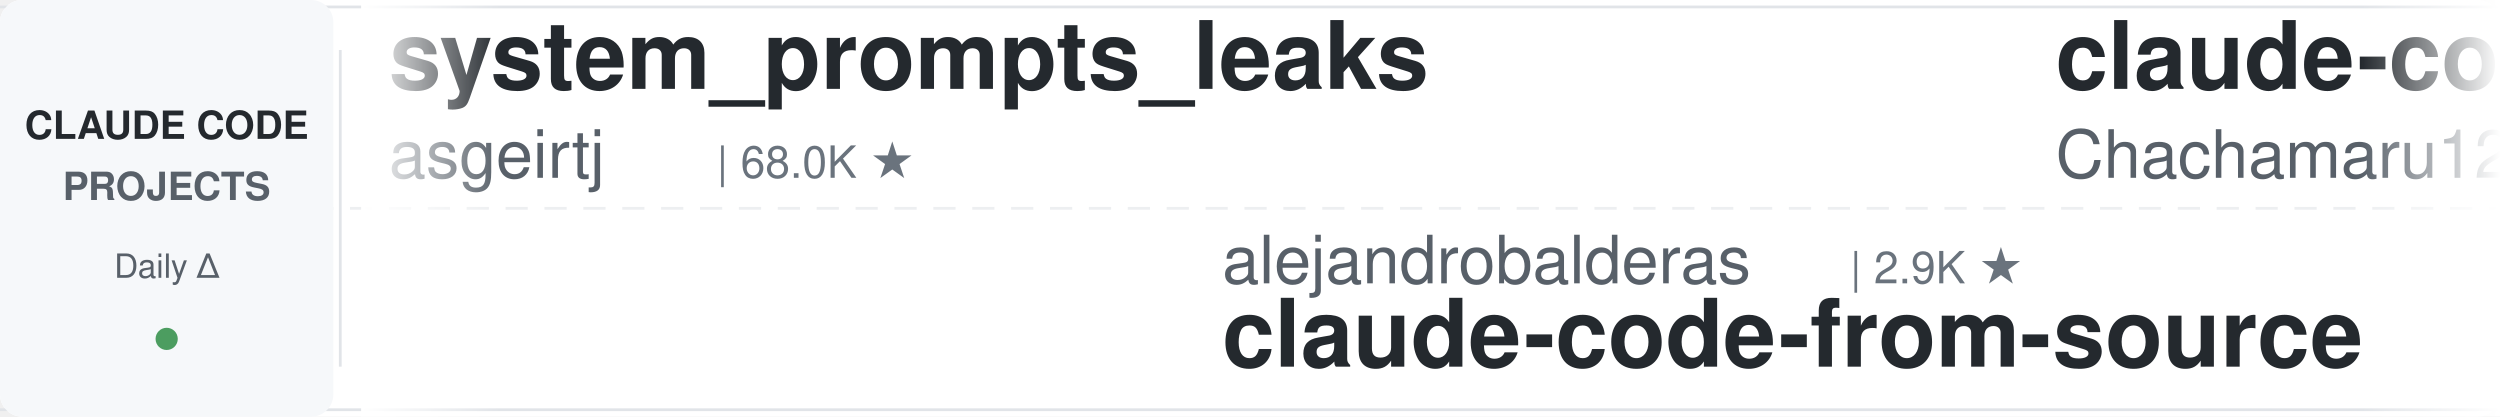
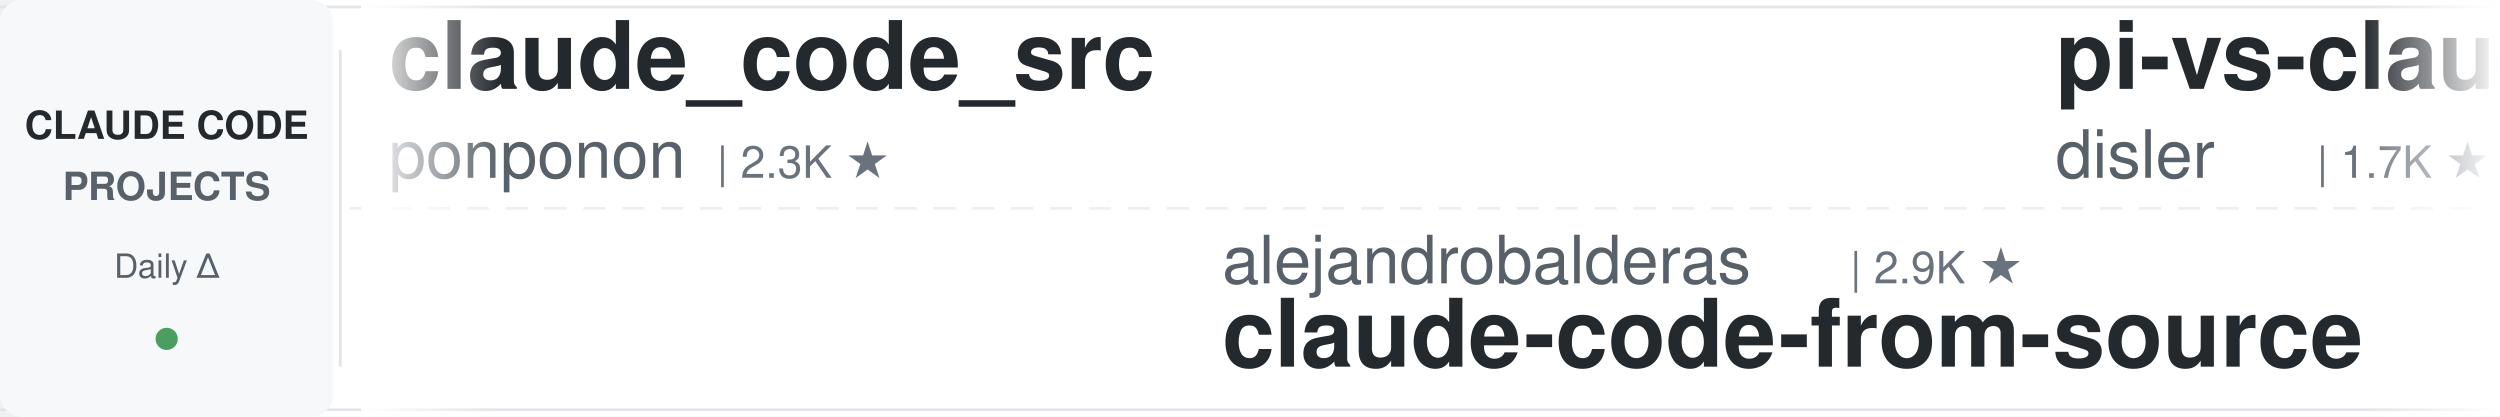
<svg xmlns="http://www.w3.org/2000/svg" width="900" height="150">
  <defs>
    <linearGradient id="leftFade" x1="0%" y1="0%" x2="100%" y2="0%">
      <stop offset="0%" style="stop-color:#ffffff;stop-opacity:1" />
      <stop offset="100%" style="stop-color:#ffffff;stop-opacity:0" />
    </linearGradient>
    <linearGradient id="rightFade" x1="0%" y1="0%" x2="100%" y2="0%">
      <stop offset="0%" style="stop-color:#ffffff;stop-opacity:0" />
      <stop offset="100%" style="stop-color:#ffffff;stop-opacity:1" />
    </linearGradient>
  </defs>
  <rect width="900" height="150" fill="#ffffff" rx="8" />
  <rect x="0" y="2" width="900" height="1" fill="#e1e4e8" />
  <rect x="0" y="147" width="900" height="1" fill="#e1e4e8" />
  <line x1="0" y1="75" x2="900" y2="75" stroke="#e1e4e8" stroke-width="1" stroke-dasharray="8 6" opacity="0.6" />
  <rect x="0" y="0" width="120" height="150" fill="#f6f8fa" rx="8" />
  <text x="60" y="50" font-family="-apple-system, BlinkMacSystemFont, 'Segoe UI', Helvetica, Arial, sans-serif" font-size="14" font-weight="600" fill="#24292e" text-anchor="middle">CLAUDE CODE</text>
  <text x="60" y="72" font-family="-apple-system, BlinkMacSystemFont, 'Segoe UI', Helvetica, Arial, sans-serif" font-size="14" font-weight="600" fill="#586069" text-anchor="middle">PROJECTS</text>
  <text x="60" y="100" font-family="-apple-system, BlinkMacSystemFont, 'Segoe UI', Helvetica, Arial, sans-serif" font-size="12" font-weight="500" fill="#586069" text-anchor="middle">Daily Δ</text>
  <circle cx="60" cy="122" r="4" fill="#22863a" opacity="0.8" />
  <rect x="122" y="18" width="1" height="114" fill="#e1e4e8" />
  <clipPath id="tickerClip">
    <rect x="130" y="0" width="770" height="150" />
  </clipPath>
  <g clip-path="url(#tickerClip)">
    <g id="tickerItems">
      <animateTransform attributeName="transform" attributeType="XML" type="translate" from="0 0" to="-3000 0" dur="54s" repeatCount="indefinite" />
      <g transform="translate(0, 0)">
-         <text x="140" y="32" font-family="-apple-system, BlinkMacSystemFont, 'Segoe UI', Helvetica, Arial, sans-serif" font-size="34" font-weight="600" fill="#24292e">system_prompts_leaks</text>
-         <text x="140" y="64" font-family="-apple-system, BlinkMacSystemFont, 'Segoe UI', Helvetica, Arial, sans-serif" font-size="24" font-weight="400" fill="#586069">asgeirtj</text>
-         <text x="258" y="64" font-family="-apple-system, BlinkMacSystemFont, 'Segoe UI', Helvetica, Arial, sans-serif" font-size="16" font-weight="500" fill="#6a737d">| 68.0K ★</text>
+         <text x="140" y="32" font-family="-apple-system, BlinkMacSystemFont, 'Segoe UI', Helvetica, Arial, sans-serif" font-size="34" font-weight="600" fill="#24292e">claude_code_src</text>
+         <text x="140" y="64" font-family="-apple-system, BlinkMacSystemFont, 'Segoe UI', Helvetica, Arial, sans-serif" font-size="24" font-weight="400" fill="#586069">ponponon</text>
+         <text x="258" y="64" font-family="-apple-system, BlinkMacSystemFont, 'Segoe UI', Helvetica, Arial, sans-serif" font-size="16" font-weight="500" fill="#6a737d">| 2.3K ★</text>
      </g>
      <g transform="translate(300, 0)">
        <text x="140" y="102" font-family="-apple-system, BlinkMacSystemFont, 'Segoe UI', Helvetica, Arial, sans-serif" font-size="24" font-weight="400" fill="#586069">alejandrobalderas</text>
        <text x="366" y="102" font-family="-apple-system, BlinkMacSystemFont, 'Segoe UI', Helvetica, Arial, sans-serif" font-size="16" font-weight="500" fill="#6a737d">| 2.9K ★</text>
        <text x="140" y="132" font-family="-apple-system, BlinkMacSystemFont, 'Segoe UI', Helvetica, Arial, sans-serif" font-size="34" font-weight="600" fill="#24292e">claude-code-from-source</text>
      </g>
      <g transform="translate(600, 0)">
-         <text x="140" y="32" font-family="-apple-system, BlinkMacSystemFont, 'Segoe UI', Helvetica, Arial, sans-serif" font-size="34" font-weight="600" fill="#24292e">claude-code-harness</text>
-         <text x="140" y="64" font-family="-apple-system, BlinkMacSystemFont, 'Segoe UI', Helvetica, Arial, sans-serif" font-size="24" font-weight="400" fill="#586069">Chachamaru127</text>
-         <text x="318" y="64" font-family="-apple-system, BlinkMacSystemFont, 'Segoe UI', Helvetica, Arial, sans-serif" font-size="16" font-weight="500" fill="#6a737d">| 3.1K ★</text>
+         <text x="140" y="32" font-family="-apple-system, BlinkMacSystemFont, 'Segoe UI', Helvetica, Arial, sans-serif" font-size="34" font-weight="600" fill="#24292e">pi-vs-claude-code</text>
+         <text x="140" y="64" font-family="-apple-system, BlinkMacSystemFont, 'Segoe UI', Helvetica, Arial, sans-serif" font-size="24" font-weight="400" fill="#586069">disler</text>
+         <text x="234" y="64" font-family="-apple-system, BlinkMacSystemFont, 'Segoe UI', Helvetica, Arial, sans-serif" font-size="16" font-weight="500" fill="#6a737d">| 1.7K ★</text>
      </g>
      <g transform="translate(900, 0)">
        <text x="140" y="102" font-family="-apple-system, BlinkMacSystemFont, 'Segoe UI', Helvetica, Arial, sans-serif" font-size="24" font-weight="400" fill="#586069">overwirehq</text>
        <text x="282" y="102" font-family="-apple-system, BlinkMacSystemFont, 'Segoe UI', Helvetica, Arial, sans-serif" font-size="16" font-weight="500" fill="#6a737d">| 2.8K ★</text>
        <text x="140" y="132" font-family="-apple-system, BlinkMacSystemFont, 'Segoe UI', Helvetica, Arial, sans-serif" font-size="34" font-weight="600" fill="#24292e">claude-code-telegram</text>
      </g>
      <g transform="translate(1200, 0)">
-         <text x="140" y="32" font-family="-apple-system, BlinkMacSystemFont, 'Segoe UI', Helvetica, Arial, sans-serif" font-size="34" font-weight="600" fill="#24292e">claude-code-prompts</text>
-         <text x="140" y="64" font-family="-apple-system, BlinkMacSystemFont, 'Segoe UI', Helvetica, Arial, sans-serif" font-size="24" font-weight="400" fill="#586069">repowise-dev</text>
-         <text x="306" y="64" font-family="-apple-system, BlinkMacSystemFont, 'Segoe UI', Helvetica, Arial, sans-serif" font-size="16" font-weight="500" fill="#6a737d">| 1.2K ★</text>
-       </g>
-       <g transform="translate(1500, 0)">
-         <text x="140" y="102" font-family="-apple-system, BlinkMacSystemFont, 'Segoe UI', Helvetica, Arial, sans-serif" font-size="24" font-weight="400" fill="#586069">ccplugins</text>
-         <text x="270" y="102" font-family="-apple-system, BlinkMacSystemFont, 'Segoe UI', Helvetica, Arial, sans-serif" font-size="16" font-weight="500" fill="#6a737d">| 949 ★</text>
-         <text x="140" y="132" font-family="-apple-system, BlinkMacSystemFont, 'Segoe UI', Helvetica, Arial, sans-serif" font-size="34" font-weight="600" fill="#24292e">awesome-claude-code-plug...</text>
-       </g>
-       <g transform="translate(1800, 0)">
        <text x="140" y="32" font-family="-apple-system, BlinkMacSystemFont, 'Segoe UI', Helvetica, Arial, sans-serif" font-size="34" font-weight="600" fill="#24292e">claude-code-tudou</text>
        <text x="140" y="64" font-family="-apple-system, BlinkMacSystemFont, 'Segoe UI', Helvetica, Arial, sans-serif" font-size="24" font-weight="400" fill="#586069">AICoderTudou</text>
        <text x="306" y="64" font-family="-apple-system, BlinkMacSystemFont, 'Segoe UI', Helvetica, Arial, sans-serif" font-size="16" font-weight="500" fill="#6a737d">| 494 ★</text>
      </g>
+       <g transform="translate(1500, 0)">
+         <text x="140" y="102" font-family="-apple-system, BlinkMacSystemFont, 'Segoe UI', Helvetica, Arial, sans-serif" font-size="24" font-weight="400" fill="#586069">liuup</text>
+         <text x="222" y="102" font-family="-apple-system, BlinkMacSystemFont, 'Segoe UI', Helvetica, Arial, sans-serif" font-size="16" font-weight="500" fill="#6a737d">| 3.9K ★</text>
+         <text x="140" y="132" font-family="-apple-system, BlinkMacSystemFont, 'Segoe UI', Helvetica, Arial, sans-serif" font-size="34" font-weight="600" fill="#24292e">claude-code-analysis</text>
+       </g>
+       <g transform="translate(1800, 0)">
+         <text x="140" y="32" font-family="-apple-system, BlinkMacSystemFont, 'Segoe UI', Helvetica, Arial, sans-serif" font-size="34" font-weight="600" fill="#24292e">andrej-karpathy-skills</text>
+         <text x="140" y="64" font-family="-apple-system, BlinkMacSystemFont, 'Segoe UI', Helvetica, Arial, sans-serif" font-size="24" font-weight="400" fill="#586069">multica-ai</text>
+         <text x="282" y="64" font-family="-apple-system, BlinkMacSystemFont, 'Segoe UI', Helvetica, Arial, sans-serif" font-size="16" font-weight="500" fill="#6a737d">| 214.6K ★</text>
+       </g>
      <g transform="translate(2100, 0)">
-         <text x="140" y="102" font-family="-apple-system, BlinkMacSystemFont, 'Segoe UI', Helvetica, Arial, sans-serif" font-size="24" font-weight="400" fill="#586069">ding113</text>
-         <text x="246" y="102" font-family="-apple-system, BlinkMacSystemFont, 'Segoe UI', Helvetica, Arial, sans-serif" font-size="16" font-weight="500" fill="#6a737d">| 3.4K ★</text>
-         <text x="140" y="132" font-family="-apple-system, BlinkMacSystemFont, 'Segoe UI', Helvetica, Arial, sans-serif" font-size="34" font-weight="600" fill="#24292e">claude-code-hub</text>
+         <text x="140" y="102" font-family="-apple-system, BlinkMacSystemFont, 'Segoe UI', Helvetica, Arial, sans-serif" font-size="24" font-weight="400" fill="#586069">huangserva</text>
+         <text x="282" y="102" font-family="-apple-system, BlinkMacSystemFont, 'Segoe UI', Helvetica, Arial, sans-serif" font-size="16" font-weight="500" fill="#6a737d">| 631 ★</text>
+         <text x="140" y="132" font-family="-apple-system, BlinkMacSystemFont, 'Segoe UI', Helvetica, Arial, sans-serif" font-size="34" font-weight="600" fill="#24292e">claude-code-cli</text>
      </g>
      <g transform="translate(2400, 0)">
-         <text x="140" y="32" font-family="-apple-system, BlinkMacSystemFont, 'Segoe UI', Helvetica, Arial, sans-serif" font-size="34" font-weight="600" fill="#24292e">claude-code-skills</text>
-         <text x="140" y="64" font-family="-apple-system, BlinkMacSystemFont, 'Segoe UI', Helvetica, Arial, sans-serif" font-size="24" font-weight="400" fill="#586069">daymade</text>
-         <text x="246" y="64" font-family="-apple-system, BlinkMacSystemFont, 'Segoe UI', Helvetica, Arial, sans-serif" font-size="16" font-weight="500" fill="#6a737d">| 1.4K ★</text>
+         <text x="140" y="32" font-family="-apple-system, BlinkMacSystemFont, 'Segoe UI', Helvetica, Arial, sans-serif" font-size="34" font-weight="600" fill="#24292e">Claude-Code-Source-Study</text>
+         <text x="140" y="64" font-family="-apple-system, BlinkMacSystemFont, 'Segoe UI', Helvetica, Arial, sans-serif" font-size="24" font-weight="400" fill="#586069">luyao618</text>
+         <text x="258" y="64" font-family="-apple-system, BlinkMacSystemFont, 'Segoe UI', Helvetica, Arial, sans-serif" font-size="16" font-weight="500" fill="#6a737d">| 1.7K ★</text>
      </g>
      <g transform="translate(2700, 0)">
-         <text x="140" y="102" font-family="-apple-system, BlinkMacSystemFont, 'Segoe UI', Helvetica, Arial, sans-serif" font-size="24" font-weight="400" fill="#586069">davila7</text>
-         <text x="246" y="102" font-family="-apple-system, BlinkMacSystemFont, 'Segoe UI', Helvetica, Arial, sans-serif" font-size="16" font-weight="500" fill="#6a737d">| 30.9K ★</text>
-         <text x="140" y="132" font-family="-apple-system, BlinkMacSystemFont, 'Segoe UI', Helvetica, Arial, sans-serif" font-size="34" font-weight="600" fill="#24292e">claude-code-templates</text>
+         <text x="140" y="102" font-family="-apple-system, BlinkMacSystemFont, 'Segoe UI', Helvetica, Arial, sans-serif" font-size="24" font-weight="400" fill="#586069">hangsman</text>
+         <text x="258" y="102" font-family="-apple-system, BlinkMacSystemFont, 'Segoe UI', Helvetica, Arial, sans-serif" font-size="16" font-weight="500" fill="#6a737d">| 795 ★</text>
+         <text x="140" y="132" font-family="-apple-system, BlinkMacSystemFont, 'Segoe UI', Helvetica, Arial, sans-serif" font-size="34" font-weight="600" fill="#24292e">claude-code-source</text>
      </g>
      <g transform="translate(3000, 0)">
-         <text x="140" y="32" font-family="-apple-system, BlinkMacSystemFont, 'Segoe UI', Helvetica, Arial, sans-serif" font-size="34" font-weight="600" fill="#24292e">system_prompts_leaks</text>
-         <text x="140" y="64" font-family="-apple-system, BlinkMacSystemFont, 'Segoe UI', Helvetica, Arial, sans-serif" font-size="24" font-weight="400" fill="#586069">asgeirtj</text>
-         <text x="258" y="64" font-family="-apple-system, BlinkMacSystemFont, 'Segoe UI', Helvetica, Arial, sans-serif" font-size="16" font-weight="500" fill="#6a737d">| 68.0K ★</text>
+         <text x="140" y="32" font-family="-apple-system, BlinkMacSystemFont, 'Segoe UI', Helvetica, Arial, sans-serif" font-size="34" font-weight="600" fill="#24292e">claude_code_src</text>
+         <text x="140" y="64" font-family="-apple-system, BlinkMacSystemFont, 'Segoe UI', Helvetica, Arial, sans-serif" font-size="24" font-weight="400" fill="#586069">ponponon</text>
+         <text x="258" y="64" font-family="-apple-system, BlinkMacSystemFont, 'Segoe UI', Helvetica, Arial, sans-serif" font-size="16" font-weight="500" fill="#6a737d">| 2.3K ★</text>
      </g>
      <g transform="translate(3300, 0)">
        <text x="140" y="102" font-family="-apple-system, BlinkMacSystemFont, 'Segoe UI', Helvetica, Arial, sans-serif" font-size="24" font-weight="400" fill="#586069">alejandrobalderas</text>
        <text x="366" y="102" font-family="-apple-system, BlinkMacSystemFont, 'Segoe UI', Helvetica, Arial, sans-serif" font-size="16" font-weight="500" fill="#6a737d">| 2.9K ★</text>
        <text x="140" y="132" font-family="-apple-system, BlinkMacSystemFont, 'Segoe UI', Helvetica, Arial, sans-serif" font-size="34" font-weight="600" fill="#24292e">claude-code-from-source</text>
      </g>
      <g transform="translate(3600, 0)">
-         <text x="140" y="32" font-family="-apple-system, BlinkMacSystemFont, 'Segoe UI', Helvetica, Arial, sans-serif" font-size="34" font-weight="600" fill="#24292e">claude-code-harness</text>
-         <text x="140" y="64" font-family="-apple-system, BlinkMacSystemFont, 'Segoe UI', Helvetica, Arial, sans-serif" font-size="24" font-weight="400" fill="#586069">Chachamaru127</text>
-         <text x="318" y="64" font-family="-apple-system, BlinkMacSystemFont, 'Segoe UI', Helvetica, Arial, sans-serif" font-size="16" font-weight="500" fill="#6a737d">| 3.1K ★</text>
+         <text x="140" y="32" font-family="-apple-system, BlinkMacSystemFont, 'Segoe UI', Helvetica, Arial, sans-serif" font-size="34" font-weight="600" fill="#24292e">pi-vs-claude-code</text>
+         <text x="140" y="64" font-family="-apple-system, BlinkMacSystemFont, 'Segoe UI', Helvetica, Arial, sans-serif" font-size="24" font-weight="400" fill="#586069">disler</text>
+         <text x="234" y="64" font-family="-apple-system, BlinkMacSystemFont, 'Segoe UI', Helvetica, Arial, sans-serif" font-size="16" font-weight="500" fill="#6a737d">| 1.7K ★</text>
      </g>
      <g transform="translate(3900, 0)">
        <text x="140" y="102" font-family="-apple-system, BlinkMacSystemFont, 'Segoe UI', Helvetica, Arial, sans-serif" font-size="24" font-weight="400" fill="#586069">overwirehq</text>
        <text x="282" y="102" font-family="-apple-system, BlinkMacSystemFont, 'Segoe UI', Helvetica, Arial, sans-serif" font-size="16" font-weight="500" fill="#6a737d">| 2.8K ★</text>
        <text x="140" y="132" font-family="-apple-system, BlinkMacSystemFont, 'Segoe UI', Helvetica, Arial, sans-serif" font-size="34" font-weight="600" fill="#24292e">claude-code-telegram</text>
      </g>
    </g>
  </g>
  <rect x="130" y="0" width="50" height="150" fill="url(#leftFade)" />
  <rect x="850" y="0" width="50" height="150" fill="url(#rightFade)" />
</svg>
